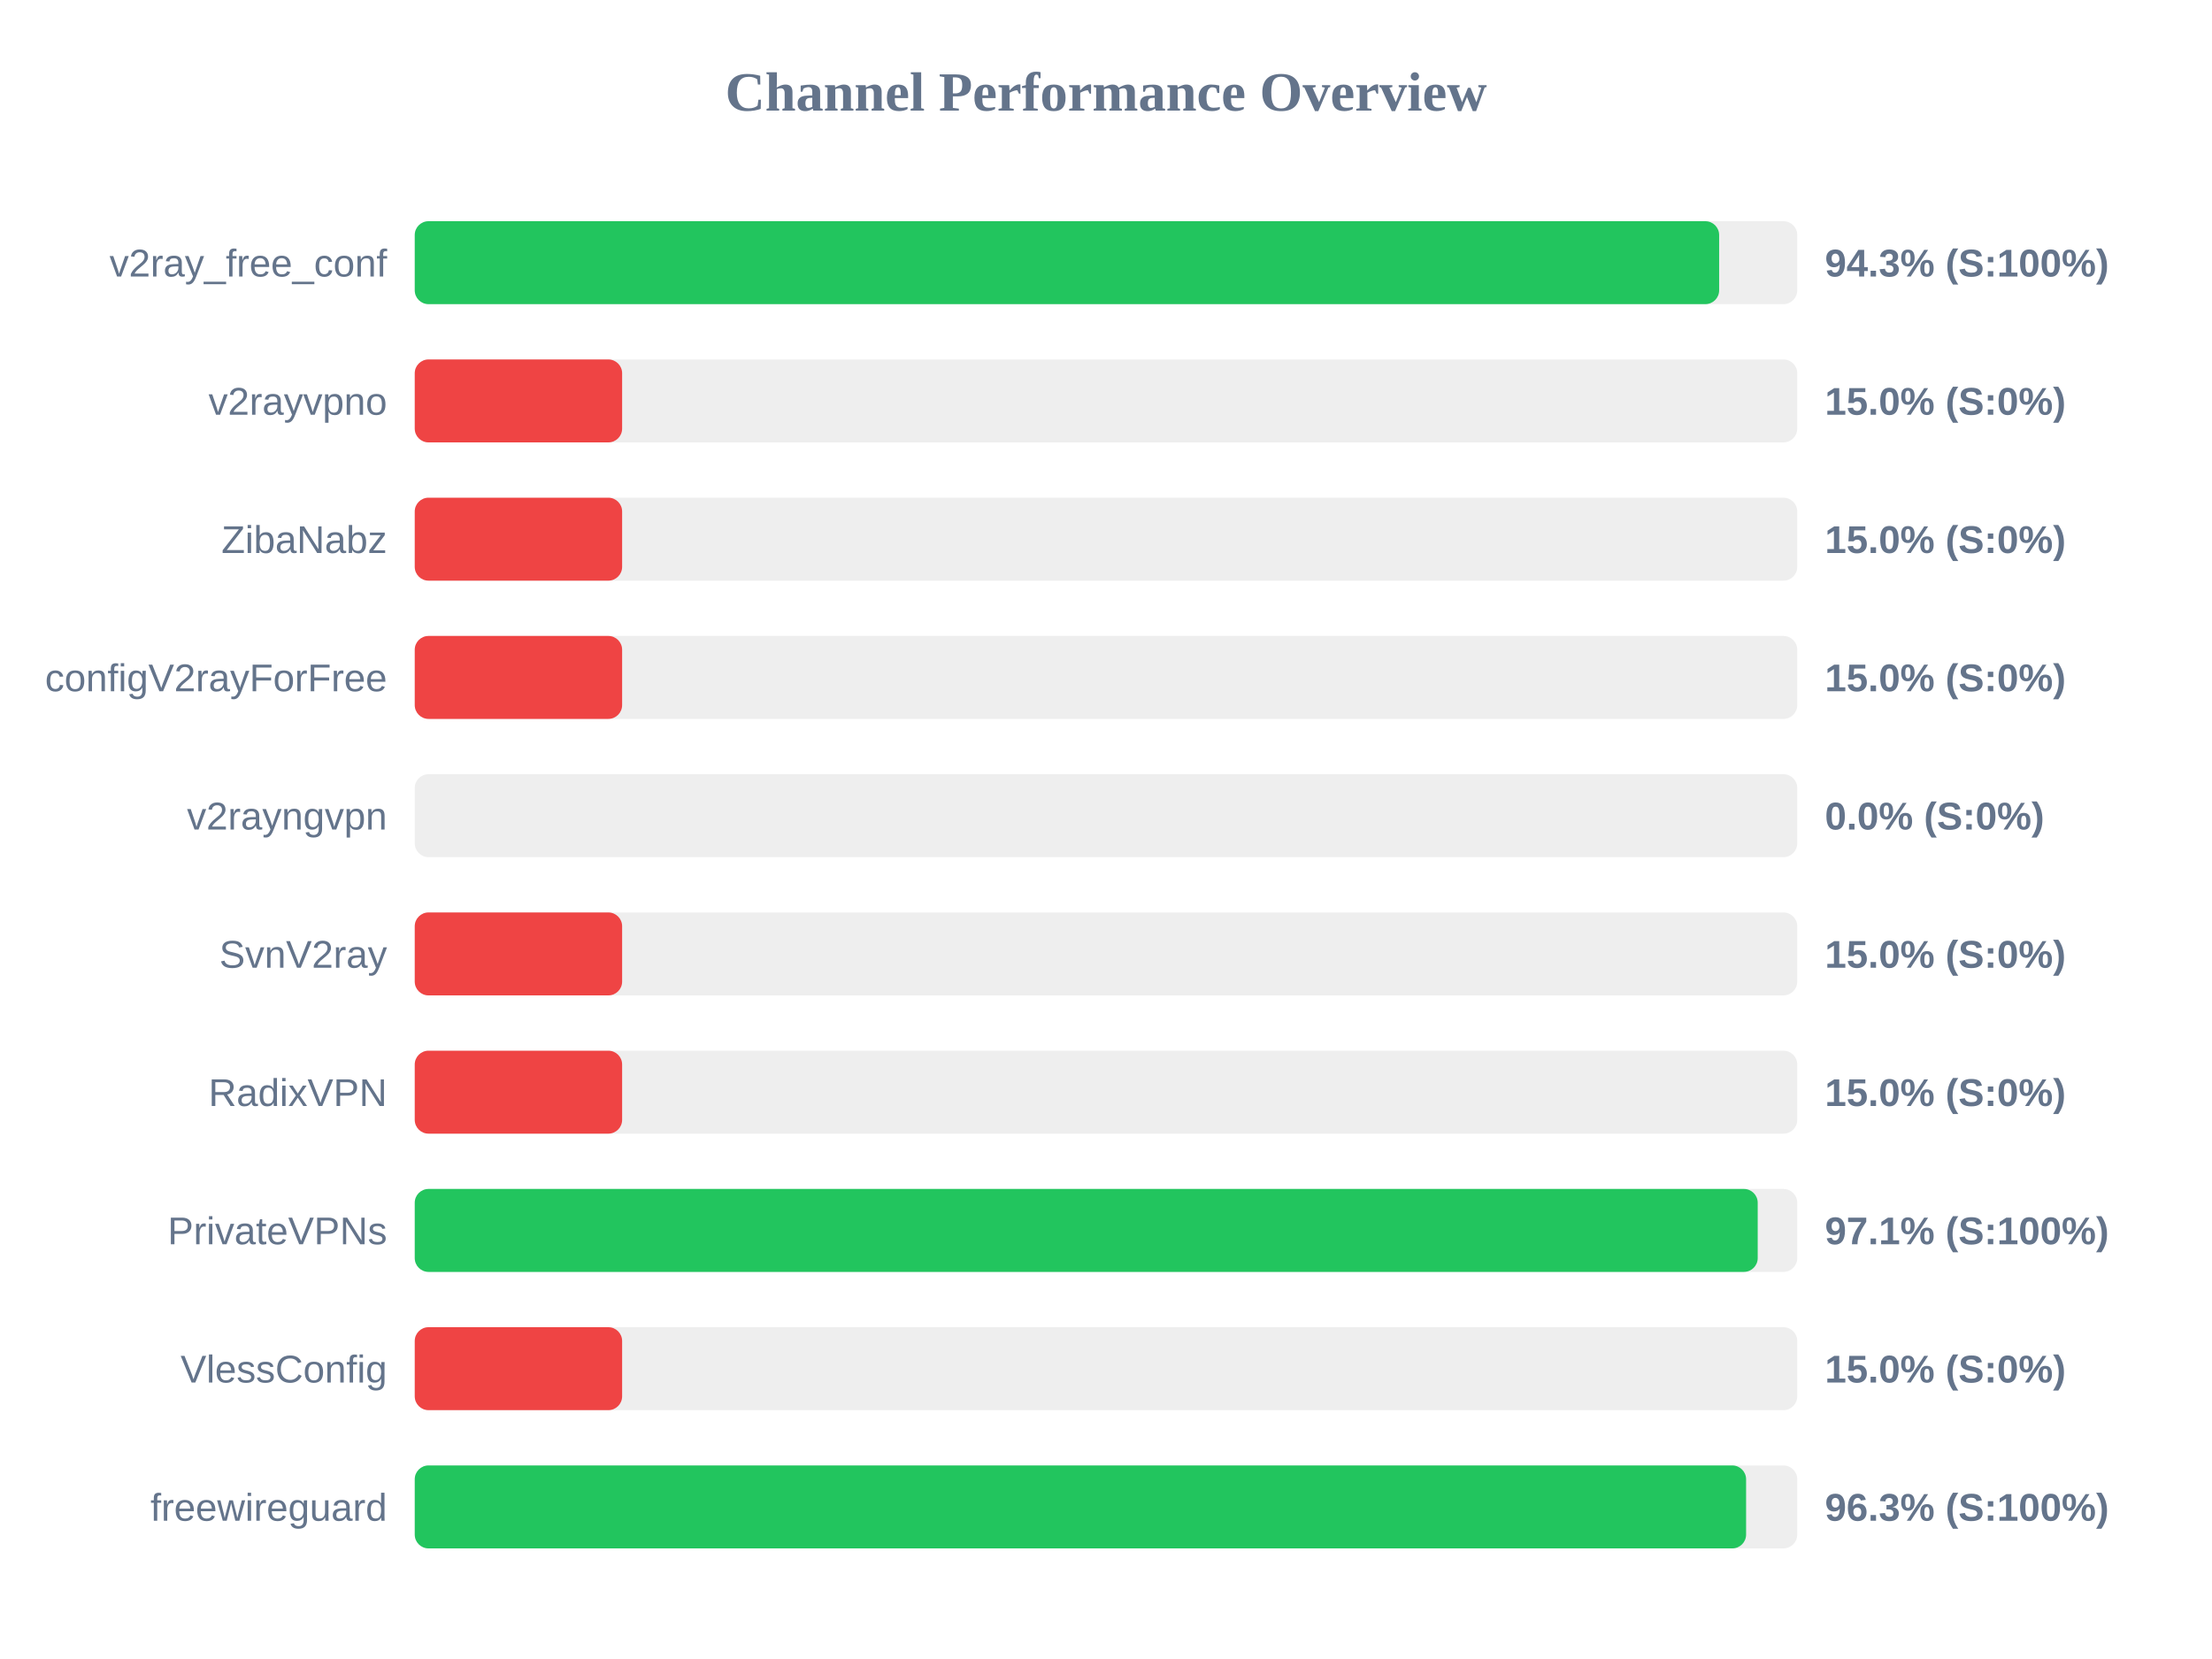
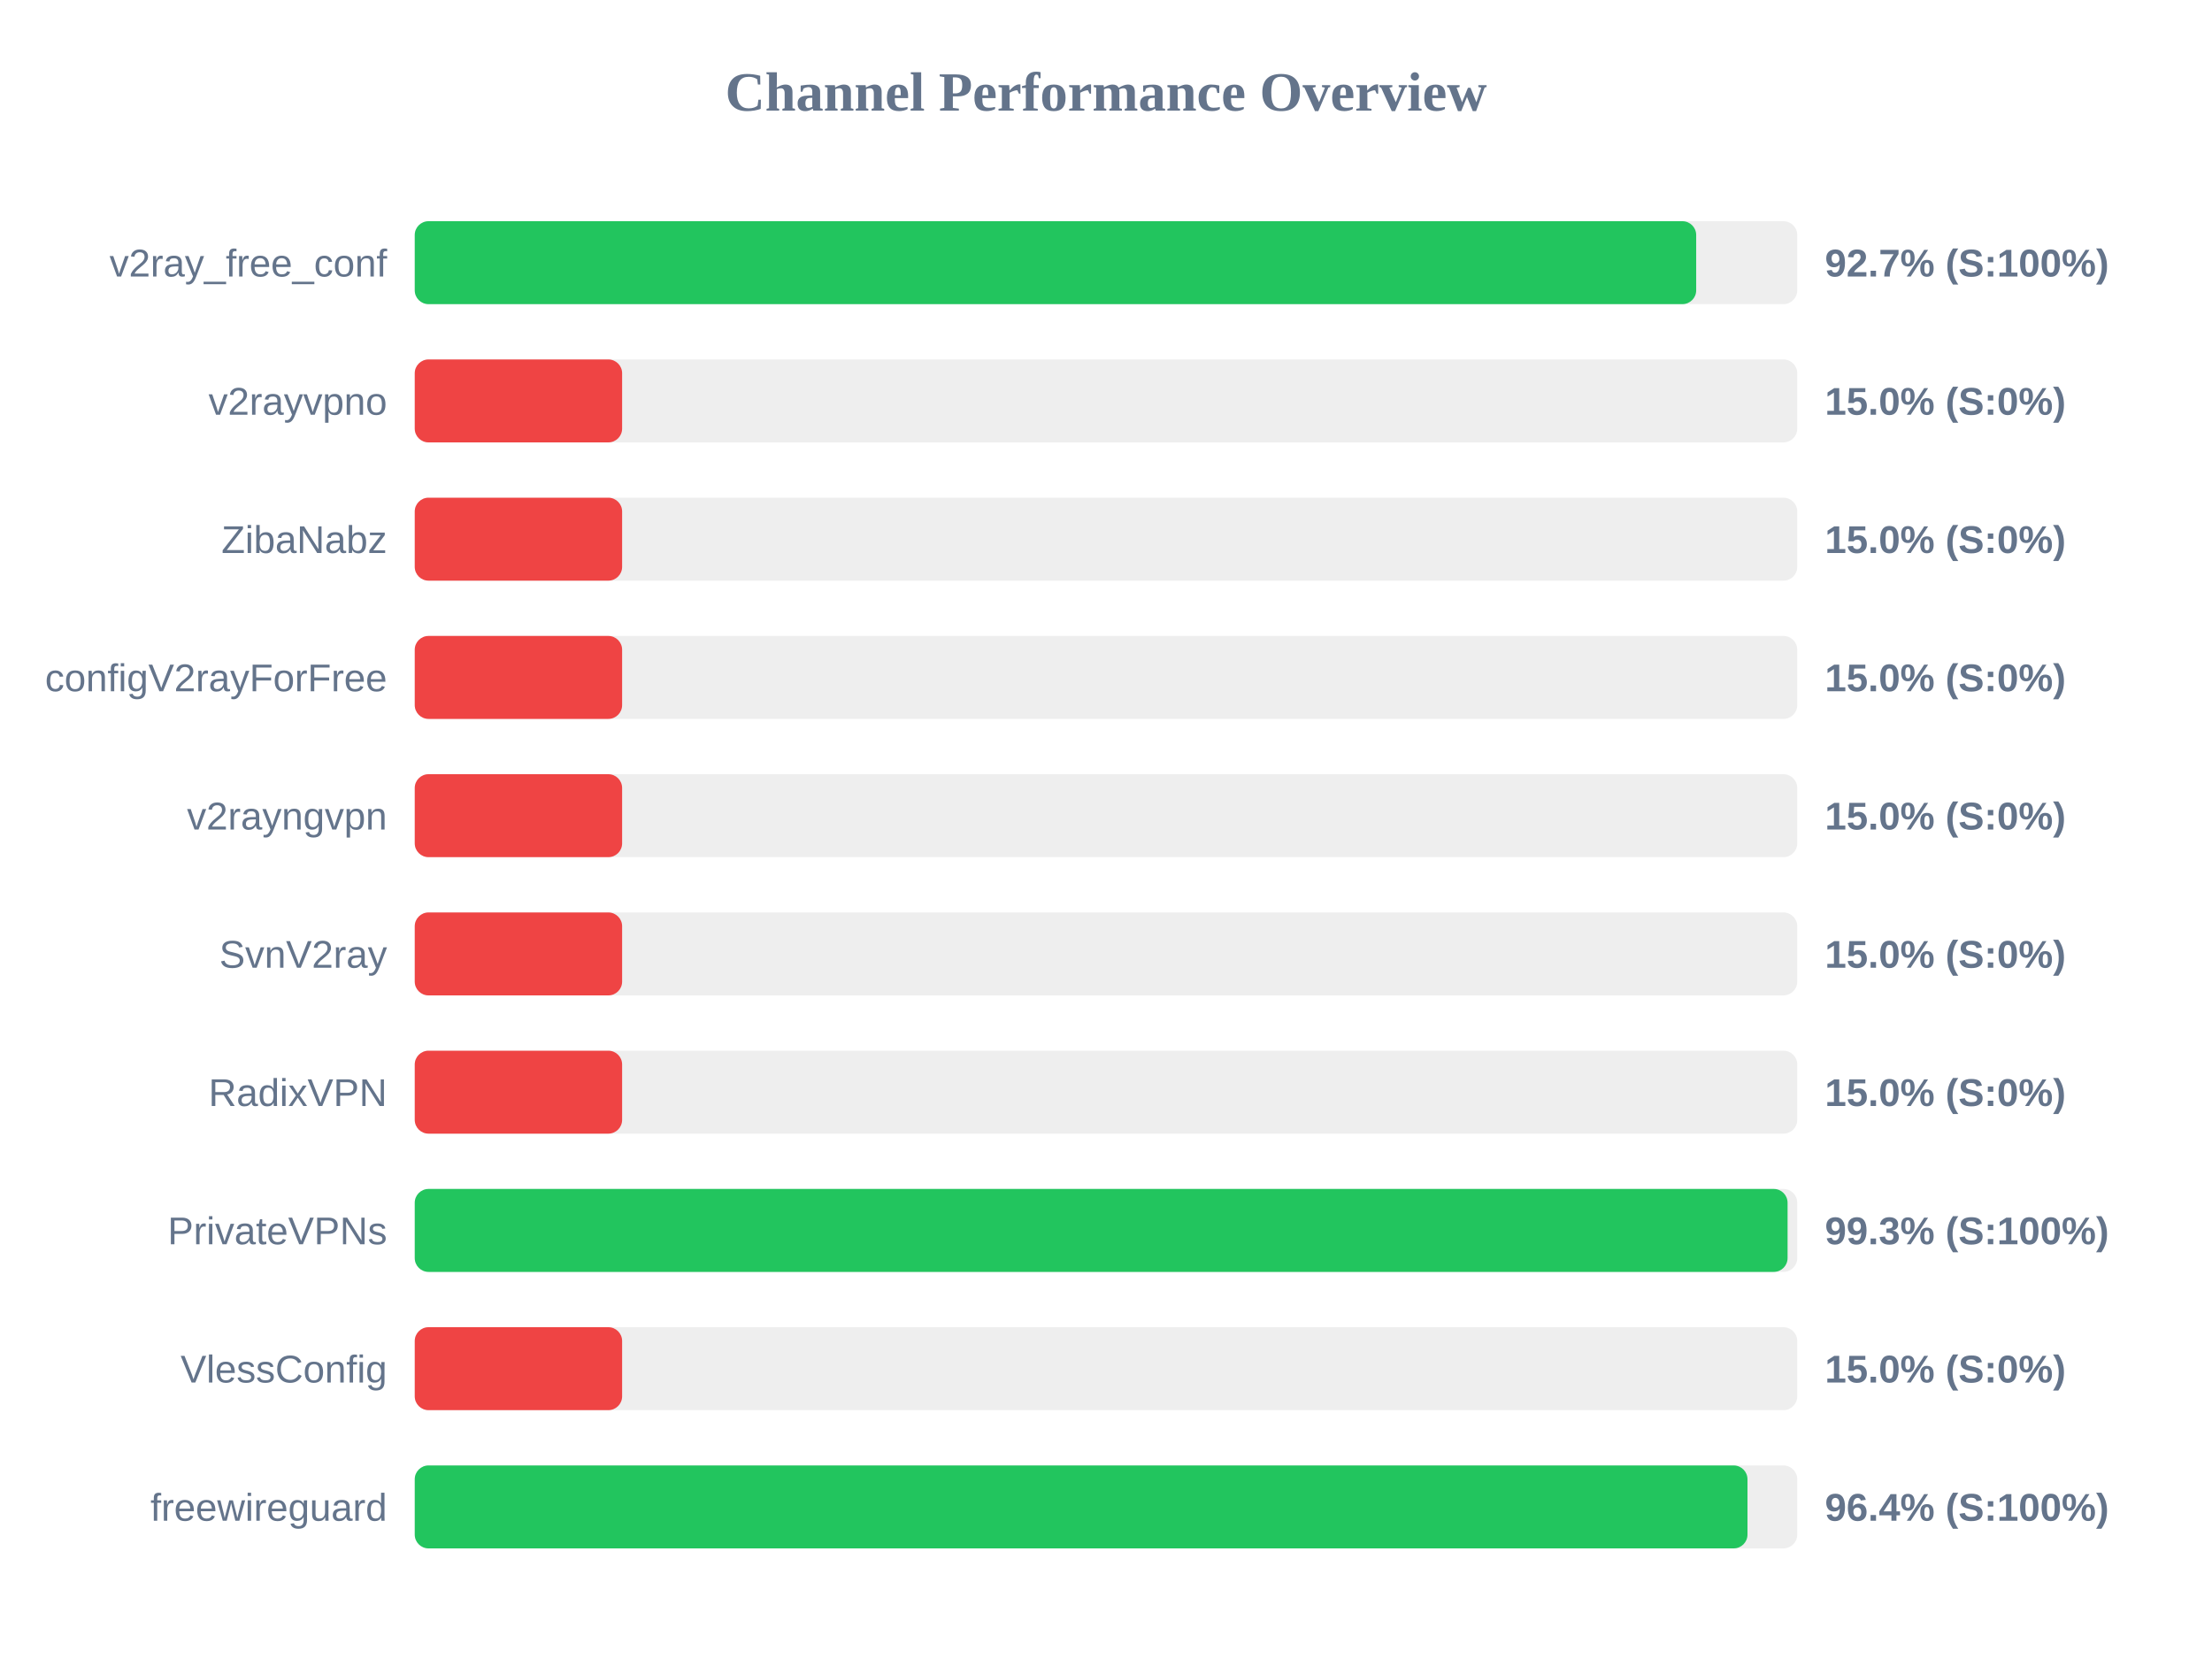
<svg xmlns="http://www.w3.org/2000/svg" width="800" height="600" version="1.1">
  <style>
        .row { font: 14px Arial; fill: #64748b; }
        .score { font: bold 14px Arial; fill: #64748b; }
    </style>
  <text x="400" y="40" text-anchor="middle" font-size="20px" font-weight="bold" fill="#64748b">Channel Performance Overview</text>
  <rect x="150" y="80" width="500" height="30" fill="#eee" rx="5" />
-   <rect x="150" y="80" width="471.75" height="30" fill="#22c55e" rx="5" />
+   <rect x="150" y="80" width="463.45" height="30" fill="#22c55e" rx="5" />
  <text x="140" y="100" text-anchor="end" class="row">v2ray_free_conf</text>
-   <text x="660" y="100" text-anchor="start" class="score">94.3% (S:100%)</text>
+   <text x="660" y="100" text-anchor="start" class="score">92.7% (S:100%)</text>
  <rect x="150" y="130" width="500" height="30" fill="#eee" rx="5" />
  <rect x="150" y="130" width="75.0" height="30" fill="#ef4444" rx="5" />
  <text x="140" y="150" text-anchor="end" class="row">v2rayvpno</text>
  <text x="660" y="150" text-anchor="start" class="score">15.0% (S:0%)</text>
  <rect x="150" y="180" width="500" height="30" fill="#eee" rx="5" />
  <rect x="150" y="180" width="75.0" height="30" fill="#ef4444" rx="5" />
  <text x="140" y="200" text-anchor="end" class="row">ZibaNabz</text>
  <text x="660" y="200" text-anchor="start" class="score">15.0% (S:0%)</text>
  <rect x="150" y="230" width="500" height="30" fill="#eee" rx="5" />
  <rect x="150" y="230" width="75.0" height="30" fill="#ef4444" rx="5" />
  <text x="140" y="250" text-anchor="end" class="row">configV2rayForFree</text>
  <text x="660" y="250" text-anchor="start" class="score">15.0% (S:0%)</text>
  <rect x="150" y="280" width="500" height="30" fill="#eee" rx="5" />
-   <rect x="150" y="280" width="0.0" height="30" fill="#ef4444" rx="5" />
+   <rect x="150" y="280" width="75.0" height="30" fill="#ef4444" rx="5" />
  <text x="140" y="300" text-anchor="end" class="row">v2rayngvpn</text>
-   <text x="660" y="300" text-anchor="start" class="score">0.0% (S:0%)</text>
+   <text x="660" y="300" text-anchor="start" class="score">15.0% (S:0%)</text>
  <rect x="150" y="330" width="500" height="30" fill="#eee" rx="5" />
  <rect x="150" y="330" width="75.0" height="30" fill="#ef4444" rx="5" />
  <text x="140" y="350" text-anchor="end" class="row">SvnV2ray</text>
  <text x="660" y="350" text-anchor="start" class="score">15.0% (S:0%)</text>
  <rect x="150" y="380" width="500" height="30" fill="#eee" rx="5" />
  <rect x="150" y="380" width="75.0" height="30" fill="#ef4444" rx="5" />
  <text x="140" y="400" text-anchor="end" class="row">RadixVPN</text>
  <text x="660" y="400" text-anchor="start" class="score">15.0% (S:0%)</text>
  <rect x="150" y="430" width="500" height="30" fill="#eee" rx="5" />
-   <rect x="150" y="430" width="485.7" height="30" fill="#22c55e" rx="5" />
+   <rect x="150" y="430" width="496.5" height="30" fill="#22c55e" rx="5" />
  <text x="140" y="450" text-anchor="end" class="row">PrivateVPNs</text>
-   <text x="660" y="450" text-anchor="start" class="score">97.1% (S:100%)</text>
+   <text x="660" y="450" text-anchor="start" class="score">99.3% (S:100%)</text>
  <rect x="150" y="480" width="500" height="30" fill="#eee" rx="5" />
  <rect x="150" y="480" width="75.0" height="30" fill="#ef4444" rx="5" />
  <text x="140" y="500" text-anchor="end" class="row">VlessConfig</text>
  <text x="660" y="500" text-anchor="start" class="score">15.0% (S:0%)</text>
  <rect x="150" y="530" width="500" height="30" fill="#eee" rx="5" />
-   <rect x="150" y="530" width="481.5" height="30" fill="#22c55e" rx="5" />
+   <rect x="150" y="530" width="482.0" height="30" fill="#22c55e" rx="5" />
  <text x="140" y="550" text-anchor="end" class="row">freewireguard</text>
-   <text x="660" y="550" text-anchor="start" class="score">96.3% (S:100%)</text>
+   <text x="660" y="550" text-anchor="start" class="score">96.4% (S:100%)</text>
</svg>
